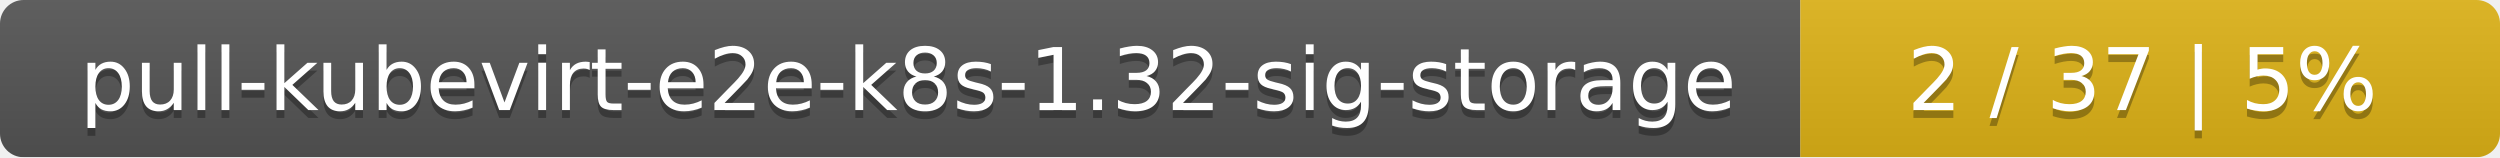
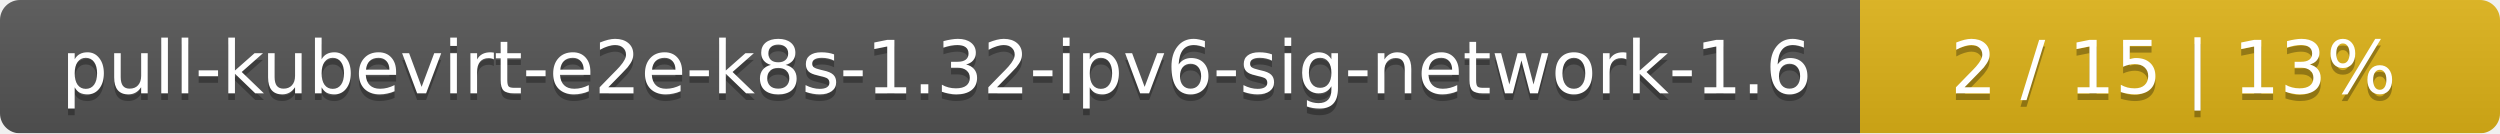
- <svg xmlns="http://www.w3.org/2000/svg" width="318" height="20">
+ <svg xmlns="http://www.w3.org/2000/svg" width="375" height="20">
  <linearGradient id="smooth" x2="0" y2="100%">
    <stop offset="0" stop-color="#bbb" stop-opacity=".1" />
    <stop offset="1" stop-opacity=".1" />
  </linearGradient>
  <mask id="round">
-     <rect width="318" height="20" rx="3" fill="#fff" />
+     <rect width="375" height="20" rx="3" fill="#fff" />
  </mask>
  <g mask="url(#round)">
-     <rect width="229" height="20" fill="#555" />
-     <rect x="229" width="89" height="20" fill="#dfb317" />
-     <rect width="318" height="20" fill="url(#smooth)" />
+     <rect width="279" height="20" fill="#555" />
+     <rect x="279" width="96" height="20" fill="#dfb317" />
+     <rect width="375" height="20" fill="url(#smooth)" />
  </g>
  <g fill="#fff" text-anchor="middle" font-family="DejaVu Sans,Verdana,Geneva,sans-serif" font-size="11">
-     <text x="115.5" y="15" fill="#010101" fill-opacity=".3">pull-kubevirt-e2e-k8s-1.32-sig-storage</text>
-     <text x="115.5" y="14">pull-kubevirt-e2e-k8s-1.32-sig-storage</text>
-     <text x="272.5" y="15" fill="#010101" fill-opacity=".3">2 / 37    |    5%</text>
-     <text x="272.5" y="14">2 / 37    |    5%</text>
+     <text x="140.5" y="15" fill="#010101" fill-opacity=".3">pull-kubevirt-e2e-k8s-1.32-ipv6-sig-network-1.6</text>
+     <text x="140.5" y="14">pull-kubevirt-e2e-k8s-1.32-ipv6-sig-network-1.6</text>
+     <text x="326" y="15" fill="#010101" fill-opacity=".3">2 / 15    |    13%</text>
+     <text x="326" y="14">2 / 15    |    13%</text>
  </g>
</svg>
